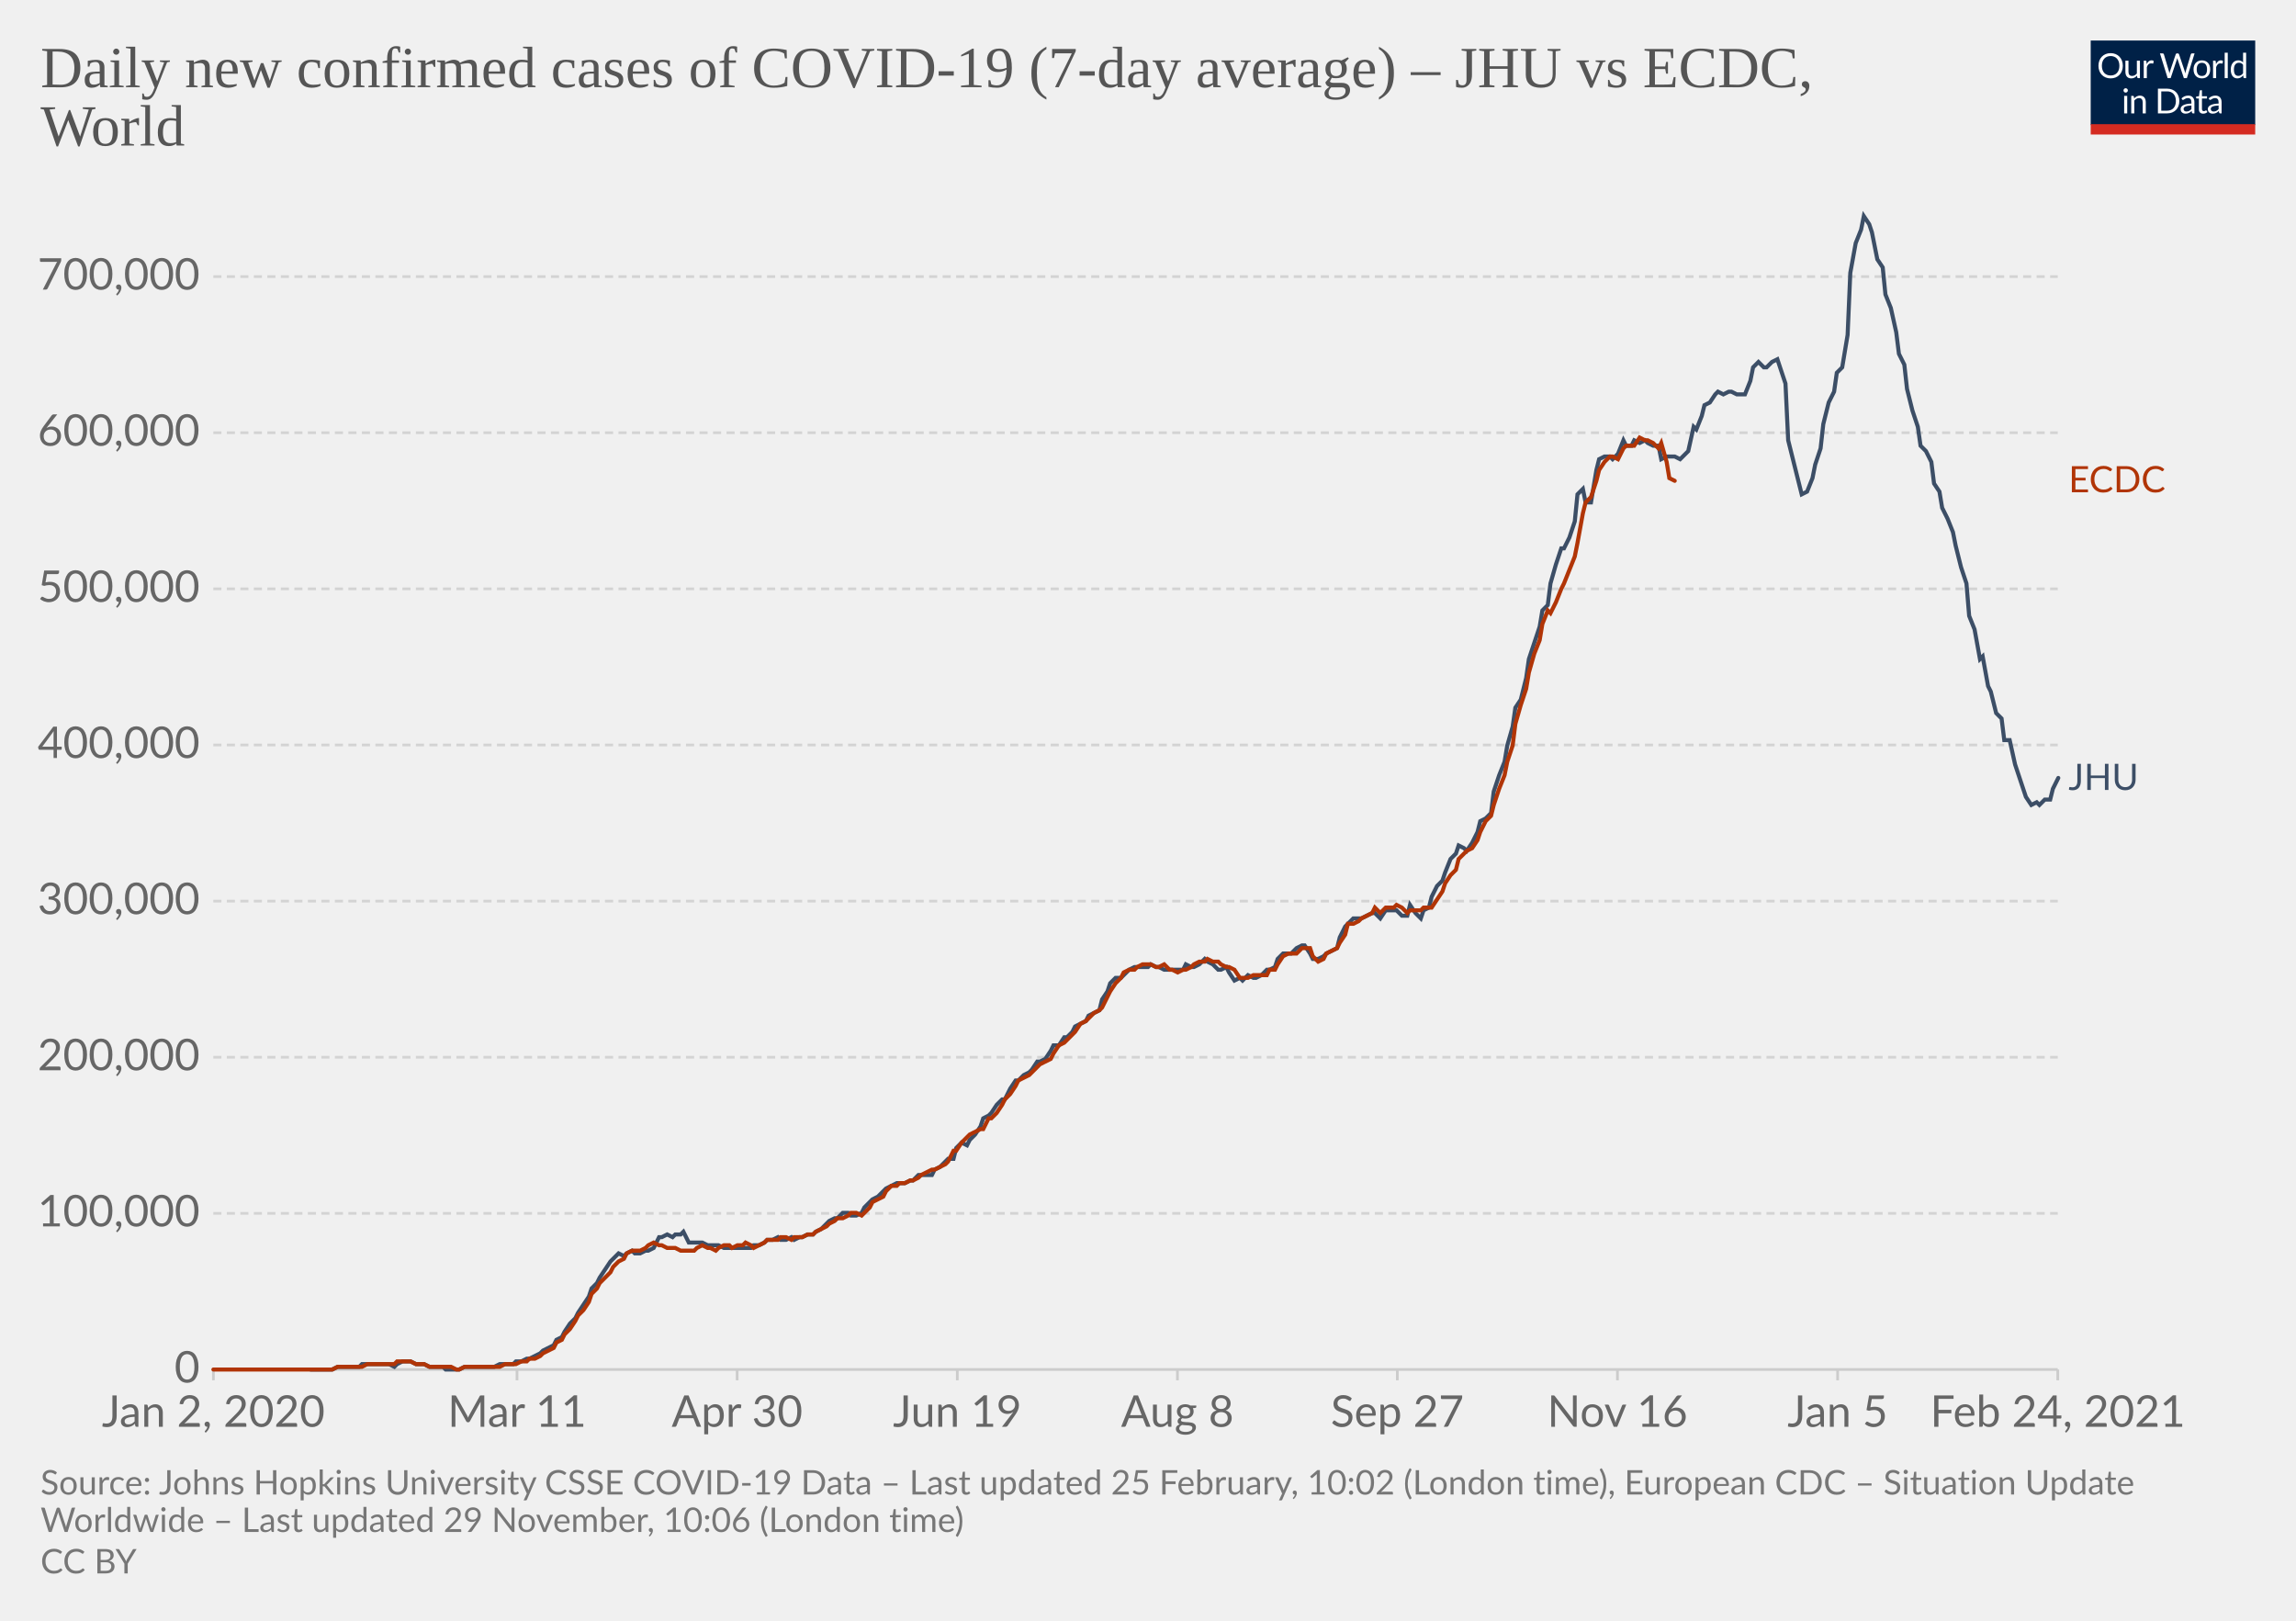
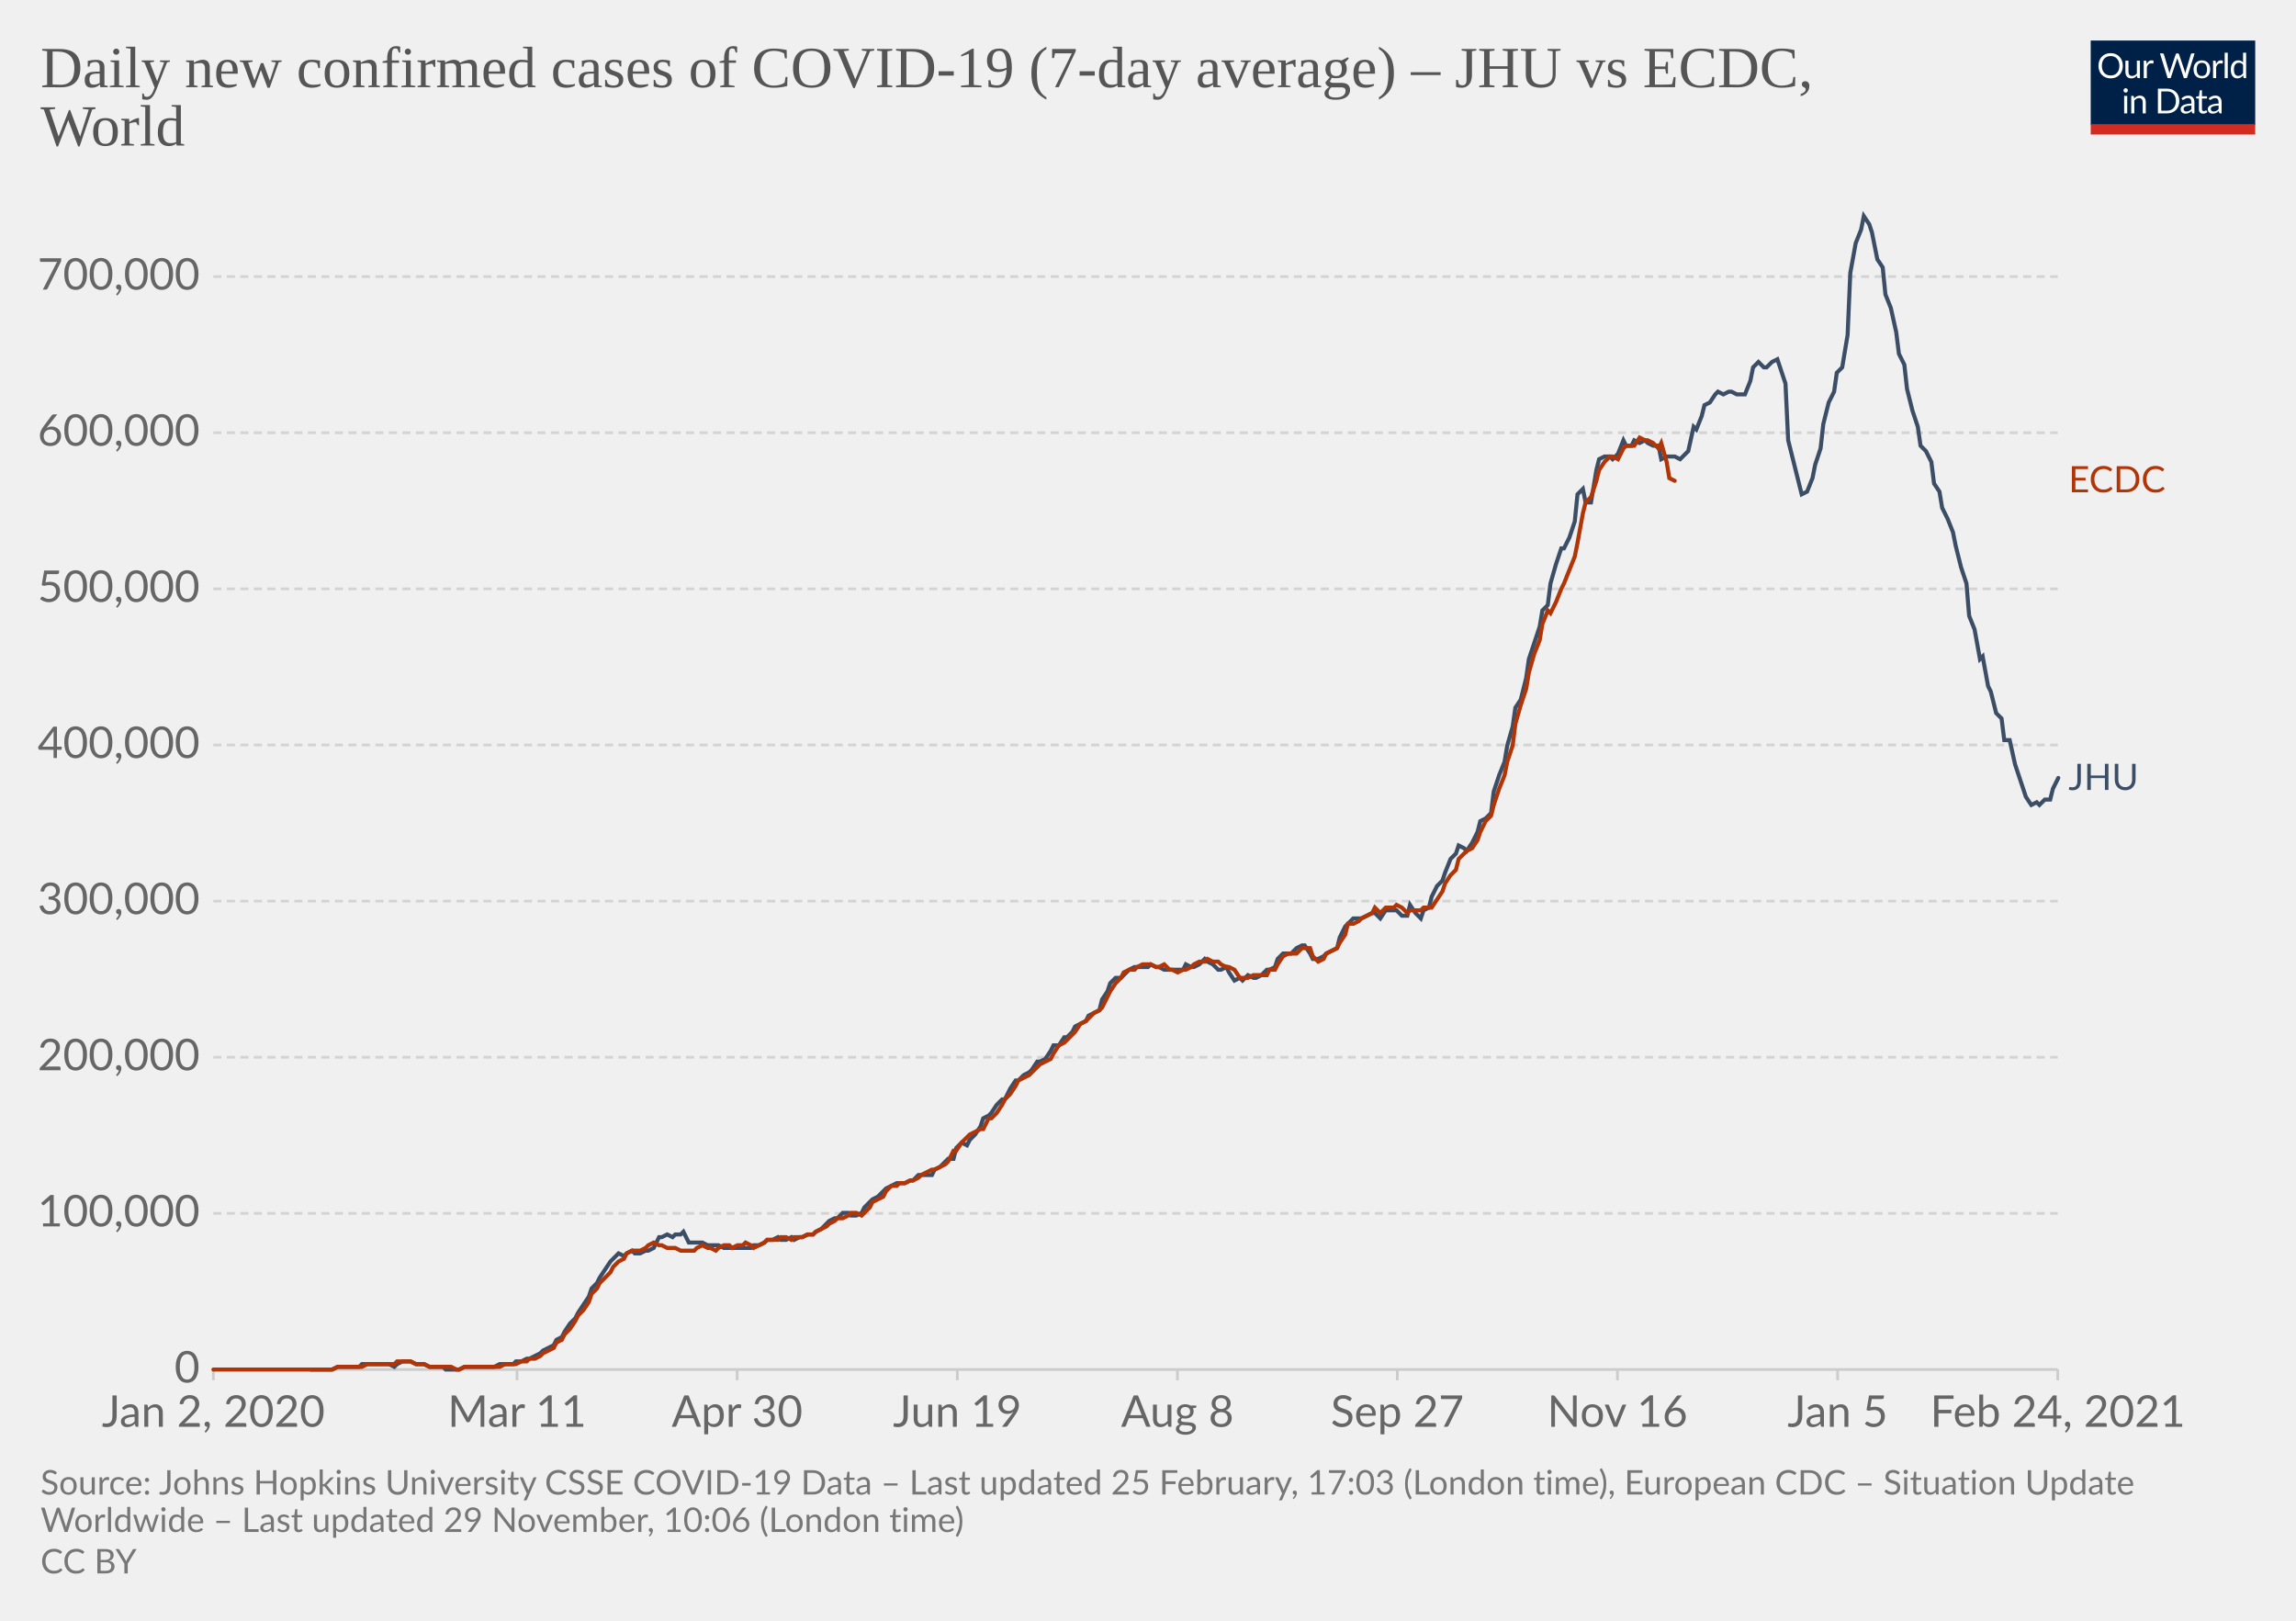
<svg xmlns="http://www.w3.org/2000/svg" version="1.1" style="background-color:#fff;-webkit-font-smoothing:antialiased" width="850" height="600" viewBox="0 0 850 600" font-family="Lato,'Helvetica Neue',Helvetica,Arial,sans-serif" font-size="18" text-rendering="optimizeLegibility">
  <g class="HeaderView">
    <g transform="matrix(.29 0 0 .29 774 15)">
      <svg width="210" height="120" viewBox="0 0 210 120" fill="none">
        <g clip-path="url(#clip0)">
          <path d="M0 0h210v107.89H0V0z" fill="#002147" />
          <path d="M40.98 32.25c0 2.36-.38 4.53-1.12 6.51a14.26 14.26 0 01-8.1 8.4c-1.9.78-4.02 1.17-6.34 1.17a16.6 16.6 0 01-6.33-1.17 14.31 14.31 0 01-8.08-8.4 18.29 18.29 0 01-1.12-6.51c0-2.36.38-4.53 1.12-6.5.75-1.97 1.8-3.67 3.17-5.1a14.32 14.32 0 014.9-3.34c1.92-.8 4.03-1.19 6.34-1.19 2.32 0 4.43.4 6.34 1.19 1.92.8 3.56 1.9 4.93 3.34a14.87 14.87 0 013.17 5.1 18.1 18.1 0 011.12 6.5zm-4.38 0c0-1.94-.26-3.68-.8-5.22a10.91 10.91 0 00-2.24-3.89 9.68 9.68 0 00-3.52-2.46 11.95 11.95 0 00-4.62-.86c-1.68 0-3.21.28-4.6.86a9.88 9.88 0 00-3.54 2.46 10.91 10.91 0 00-2.24 3.9c-.53 1.53-.8 3.27-.8 5.2 0 1.94.27 3.68.8 5.22a11.17 11.17 0 002.24 3.9 10.01 10.01 0 003.55 2.44c1.38.56 2.9.83 4.6.83s3.24-.27 4.61-.83a9.8 9.8 0 003.52-2.44 11.17 11.17 0 002.25-3.9c.53-1.54.8-3.28.8-5.21zm26.22-6.54V48H60.5c-.56 0-.9-.27-1.05-.81l-.31-2.4a12.45 12.45 0 01-3.26 2.6c-1.2.64-2.58.96-4.13.96-1.22 0-2.3-.2-3.24-.6a6.52 6.52 0 01-2.33-1.7 7.37 7.37 0 01-1.43-2.67c-.3-1.04-.46-2.2-.46-3.45V25.7h3.91v14.22c0 1.68.38 2.99 1.15 3.91.77.93 1.96 1.39 3.54 1.39 1.16 0 2.24-.27 3.23-.82a10.42 10.42 0 002.8-2.28V25.7h3.91zm8.61 4.47a9.94 9.94 0 012.6-3.56 5.64 5.64 0 013.76-1.3c.47 0 .92.05 1.34.15.44.1.83.27 1.17.49l-.3 2.92c-.09.37-.3.55-.66.55-.2 0-.5-.04-.9-.13a6.21 6.21 0 00-3.24.18 4.23 4.23 0 00-1.47.92c-.42.4-.81.9-1.17 1.5-.33.58-.64 1.26-.92 2.02V48H67.7V25.71h2.25c.42 0 .72.08.88.25.16.16.27.44.33.83l.26 3.39zm61.16-13.7L122.75 48h-3.82l-7.99-24.05a21.95 21.95 0 01-.42-1.58 38.36 38.36 0 01-.44 1.58L102.05 48h-3.83L88.4 16.47h3.54c.38 0 .7.1.95.29.26.2.43.43.5.73l6.52 21.9.28 1.28.29 1.46.3-1.46.38-1.27 7.41-21.91c.1-.25.26-.48.51-.69.27-.22.58-.33.95-.33h1.23c.38 0 .69.1.92.29a1.77 1.77 0 01.53.73l7.4 21.9a28.4 28.4 0 01.68 2.62 29.52 29.52 0 01.52-2.61l6.54-21.91a1.31 1.31 0 01.48-.7c.27-.21.58-.32.95-.32h3.32zm9.35 8.88c1.63 0 3.1.27 4.4.82a9.43 9.43 0 015.46 5.94c.5 1.4.74 2.98.74 4.73 0 1.76-.25 3.34-.74 4.75a9.43 9.43 0 01-5.46 5.92c-1.3.52-2.77.79-4.4.79-1.64 0-3.12-.27-4.44-.8a9.42 9.42 0 01-3.35-2.3c-.92-1-1.63-2.2-2.13-3.61-.49-1.41-.73-3-.73-4.75s.24-3.33.73-4.73c.5-1.43 1.2-2.64 2.13-3.63a9.4 9.4 0 013.35-2.31c1.32-.55 2.8-.82 4.44-.82zm0 19.89c2.2 0 3.84-.73 4.93-2.2 1.08-1.48 1.63-3.54 1.63-6.18 0-2.66-.55-4.72-1.63-6.2-1.09-1.49-2.73-2.23-4.93-2.23-1.12 0-2.09.2-2.93.57a5.71 5.71 0 00-2.06 1.65 7.5 7.5 0 00-1.24 2.67c-.26 1.04-.4 2.22-.4 3.54 0 2.64.55 4.7 1.64 6.18 1.1 1.47 2.76 2.2 4.99 2.2zm17.97-15.07a9.94 9.94 0 012.6-3.56 5.64 5.64 0 013.76-1.3c.47 0 .91.05 1.34.15.44.1.83.27 1.16.49l-.28 2.92c-.09.37-.31.55-.66.55-.2 0-.5-.04-.9-.13a6.2 6.2 0 00-3.24.18 4.23 4.23 0 00-1.47.92c-.43.4-.82.9-1.17 1.5a13.1 13.1 0 00-.92 2.02V48h-3.94V25.71h2.24c.43 0 .72.08.88.25.17.16.28.44.33.83l.27 3.39zm15.04-14.59V48h-3.92V15.6h3.92zm19.55 15.43a6.22 6.22 0 00-2.38-2.05 6.7 6.7 0 00-2.86-.6c-2.07 0-3.66.75-4.77 2.23-1.12 1.48-1.68 3.6-1.68 6.33 0 1.46.13 2.7.38 3.74a7.29 7.29 0 001.1 2.56 4.35 4.35 0 001.78 1.45c.7.3 1.5.46 2.4.46 1.29 0 2.41-.3 3.36-.88a9.6 9.6 0 002.67-2.49V31.02zm3.91-15.43V48h-2.33c-.56 0-.9-.27-1.06-.81l-.35-2.71a12.13 12.13 0 01-3.25 2.77 8.28 8.28 0 01-4.23 1.06 7.31 7.31 0 01-6.14-2.9c-.73-.96-1.3-2.15-1.69-3.57a18.35 18.35 0 01.07-9.48 11.29 11.29 0 011.89-3.7 8.7 8.7 0 017.06-3.34 7.96 7.96 0 016.12 2.62V15.59h3.91zM46.61 70.71V93H42.7V70.71h3.91zm.84-7c0 .39-.08.75-.24 1.09a2.81 2.81 0 01-1.52 1.47 2.67 2.67 0 01-2.16 0 2.9 2.9 0 01-1.45-1.47 2.67 2.67 0 010-2.16c.15-.35.35-.65.6-.9.25-.27.53-.47.85-.62a2.67 2.67 0 012.16 0c.35.15.65.35.9.62.27.25.47.55.62.9.16.34.24.7.24 1.08zm7.97 10.24c.49-.54 1-1.04 1.54-1.48a9.85 9.85 0 013.66-1.84 8.96 8.96 0 015.43.35c.94.4 1.72.97 2.33 1.71a7.36 7.36 0 011.43 2.67c.32 1.04.49 2.19.49 3.45V93h-3.94V78.81c0-1.69-.4-3-1.17-3.92-.76-.93-1.93-1.4-3.5-1.4a6.6 6.6 0 00-3.25.83c-1 .56-1.92 1.31-2.77 2.27V93h-3.94V70.71h2.35c.56 0 .9.28 1.04.82l.3 2.42zm57.7 3.3c0 2.36-.37 4.5-1.11 6.44a14.3 14.3 0 01-3.17 4.98 14.1 14.1 0 01-4.93 3.2c-1.9.76-4.02 1.13-6.33 1.13H85.8V61.47h11.77c2.31 0 4.42.39 6.33 1.15a13.8 13.8 0 018.1 8.18 17.75 17.75 0 011.12 6.45zm-4.37 0c0-1.94-.26-3.67-.8-5.2a10.94 10.94 0 00-2.23-3.87 9.57 9.57 0 00-3.53-2.42 12.23 12.23 0 00-4.61-.83h-7.5v24.62h7.5c1.7 0 3.24-.28 4.61-.84a9.7 9.7 0 003.53-2.4 10.94 10.94 0 002.24-3.87c.53-1.53.8-3.26.8-5.2zm19.8 5.72c-1.8.06-3.34.2-4.62.44-1.26.22-2.3.51-3.1.88-.8.36-1.37.8-1.74 1.3-.35.5-.53 1.05-.53 1.67 0 .58.1 1.1.3 1.52a3 3 0 00.76 1.05c.34.27.73.46 1.17.6a6.13 6.13 0 001.45.17 7.28 7.28 0 003.5-.81 11.95 11.95 0 002.82-2.2v-4.62zm-12.65-9.11a12.73 12.73 0 013.98-2.66c1.43-.59 3-.88 4.73-.88 1.25 0 2.36.2 3.33.61a6.81 6.81 0 013.94 4.38c.33 1.04.5 2.19.5 3.43V93h-1.74a1.8 1.8 0 01-.88-.18c-.2-.13-.36-.38-.48-.74l-.44-2.12-1.72 1.46a9.48 9.48 0 01-3.74 1.7c-.69.15-1.46.23-2.3.23-.87 0-1.69-.12-2.45-.35a5.34 5.34 0 01-3.34-2.93 6.64 6.64 0 01-.49-2.64c0-.88.25-1.72.73-2.53a6.33 6.33 0 012.35-2.17c1.09-.63 2.5-1.15 4.25-1.54 1.75-.41 3.89-.65 6.42-.7v-1.75c0-1.73-.37-3.03-1.12-3.91-.75-.9-1.84-1.34-3.28-1.34-.97 0-1.78.12-2.44.37-.64.23-1.2.5-1.7.81l-1.23.82c-.33.23-.67.35-1 .35-.27 0-.5-.07-.69-.2a2.1 2.1 0 01-.48-.53l-.7-1.25zm27.67 19.5c-1.76 0-3.12-.5-4.07-1.48-.94-.98-1.41-2.4-1.41-4.25V74h-2.68a.9.9 0 01-.6-.2c-.16-.14-.24-.36-.24-.66v-1.56l3.65-.46.9-6.89a.9.9 0 01.29-.52.88.88 0 01.62-.22H142v7.67h6.44V74H142v13.38c0 .94.22 1.63.68 2.09.45.45 1.04.68 1.76.68a3.21 3.21 0 001.85-.53l.55-.35c.16-.12.3-.18.41-.18.2 0 .4.13.55.38l1.15 1.87a7.45 7.45 0 01-2.44 1.5 8.53 8.53 0 01-2.95.52zm19.68-10.4c-1.8.07-3.34.21-4.62.45-1.26.22-2.3.51-3.1.88-.8.36-1.37.8-1.74 1.3-.35.5-.53 1.05-.53 1.67 0 .58.1 1.1.3 1.52a2.9 2.9 0 00.76 1.05c.34.27.73.46 1.17.6a6.13 6.13 0 001.45.17 7.3 7.3 0 003.5-.81 12.04 12.04 0 002.82-2.2v-4.62zm-12.65-9.1a12.72 12.72 0 013.99-2.66c1.42-.59 3-.88 4.72-.88 1.25 0 2.36.2 3.33.61a6.81 6.81 0 013.94 4.38c.33 1.04.5 2.19.5 3.43V93h-1.74a1.8 1.8 0 01-.88-.18c-.2-.13-.36-.38-.48-.74l-.44-2.12-1.72 1.46a9.48 9.48 0 01-3.74 1.7c-.69.15-1.46.23-2.3.23-.87 0-1.69-.12-2.45-.35a5.33 5.33 0 01-3.34-2.93 6.62 6.62 0 01-.49-2.64c0-.88.25-1.72.73-2.53a6.33 6.33 0 012.35-2.17c1.09-.63 2.5-1.15 4.25-1.54a31.2 31.2 0 016.42-.7v-1.75c0-1.73-.37-3.03-1.12-3.91-.75-.9-1.84-1.34-3.28-1.34-.97 0-1.78.12-2.44.37-.64.23-1.2.5-1.7.81l-1.22.82c-.34.23-.68.35-1.02.35-.26 0-.49-.07-.68-.2a1.88 1.88 0 01-.48-.53l-.7-1.25zM40.98 32.25c0 2.36-.38 4.53-1.12 6.51a14.26 14.26 0 01-8.1 8.4c-1.9.78-4.02 1.17-6.34 1.17a16.6 16.6 0 01-6.33-1.17 14.31 14.31 0 01-8.08-8.4 18.29 18.29 0 01-1.12-6.51c0-2.36.38-4.53 1.12-6.5.75-1.97 1.8-3.67 3.17-5.1a14.32 14.32 0 014.9-3.34c1.92-.8 4.03-1.19 6.34-1.19 2.32 0 4.43.4 6.34 1.19 1.92.8 3.56 1.9 4.93 3.34a14.87 14.87 0 013.17 5.1 18.1 18.1 0 011.12 6.5zm-4.38 0c0-1.94-.26-3.68-.8-5.22a10.91 10.91 0 00-2.24-3.89 9.68 9.68 0 00-3.52-2.46 11.95 11.95 0 00-4.62-.86c-1.68 0-3.21.28-4.6.86a9.88 9.88 0 00-3.54 2.46 10.91 10.91 0 00-2.24 3.9c-.53 1.53-.8 3.27-.8 5.2 0 1.94.27 3.68.8 5.22a11.17 11.17 0 002.24 3.9 10.01 10.01 0 003.55 2.44c1.38.56 2.9.83 4.6.83s3.24-.27 4.61-.83a9.8 9.8 0 003.52-2.44 11.17 11.17 0 002.25-3.9c.53-1.54.8-3.28.8-5.21zm26.22-6.54V48H60.5c-.56 0-.9-.27-1.05-.81l-.31-2.4a12.45 12.45 0 01-3.26 2.6c-1.2.64-2.58.96-4.13.96-1.22 0-2.3-.2-3.24-.6a6.52 6.52 0 01-2.33-1.7 7.37 7.37 0 01-1.43-2.67c-.3-1.04-.46-2.2-.46-3.45V25.7h3.91v14.22c0 1.68.38 2.99 1.15 3.91.77.93 1.96 1.39 3.54 1.39 1.16 0 2.24-.27 3.23-.82a10.42 10.42 0 002.8-2.28V25.7h3.91zm8.61 4.47a9.94 9.94 0 012.6-3.56 5.64 5.64 0 013.76-1.3c.47 0 .92.05 1.34.15.44.1.83.27 1.17.49l-.3 2.92c-.09.37-.3.55-.66.55-.2 0-.5-.04-.9-.13a6.21 6.21 0 00-3.24.18 4.23 4.23 0 00-1.47.92c-.42.4-.81.9-1.17 1.5-.33.58-.64 1.26-.92 2.02V48H67.7V25.71h2.25c.42 0 .72.08.88.25.16.16.27.44.33.83l.26 3.39zm61.16-13.7L122.75 48h-3.82l-7.99-24.05a21.95 21.95 0 01-.42-1.58 38.36 38.36 0 01-.44 1.58L102.05 48h-3.83L88.4 16.47h3.54c.38 0 .7.1.95.29.26.2.43.43.5.73l6.52 21.9.28 1.28.29 1.46.3-1.46.38-1.27 7.41-21.91c.1-.25.26-.48.51-.69.27-.22.58-.33.95-.33h1.23c.38 0 .69.1.92.29a1.77 1.77 0 01.53.73l7.4 21.9a28.4 28.4 0 01.68 2.62 29.52 29.52 0 01.52-2.61l6.54-21.91a1.31 1.31 0 01.48-.7c.27-.21.58-.32.95-.32h3.32zm9.35 8.88c1.63 0 3.1.27 4.4.82a9.43 9.43 0 015.46 5.94c.5 1.4.74 2.98.74 4.73 0 1.76-.25 3.34-.74 4.75a9.43 9.43 0 01-5.46 5.92c-1.3.52-2.77.79-4.4.79-1.64 0-3.12-.27-4.44-.8a9.42 9.42 0 01-3.35-2.3c-.92-1-1.63-2.2-2.13-3.61-.49-1.41-.73-3-.73-4.75s.24-3.33.73-4.73c.5-1.43 1.2-2.64 2.13-3.63a9.4 9.4 0 013.35-2.31c1.32-.55 2.8-.82 4.44-.82zm0 19.89c2.2 0 3.84-.73 4.93-2.2 1.08-1.48 1.63-3.54 1.63-6.18 0-2.66-.55-4.72-1.63-6.2-1.09-1.49-2.73-2.23-4.93-2.23-1.12 0-2.09.2-2.93.57a5.71 5.71 0 00-2.06 1.65 7.5 7.5 0 00-1.24 2.67c-.26 1.04-.4 2.22-.4 3.54 0 2.64.55 4.7 1.64 6.18 1.1 1.47 2.76 2.2 4.99 2.2zm17.97-15.07a9.94 9.94 0 012.6-3.56 5.64 5.64 0 013.76-1.3c.47 0 .91.05 1.34.15.44.1.83.27 1.16.49l-.28 2.92c-.09.37-.31.55-.66.55-.2 0-.5-.04-.9-.13a6.2 6.2 0 00-3.24.18 4.23 4.23 0 00-1.47.92c-.43.4-.82.9-1.17 1.5a13.1 13.1 0 00-.92 2.02V48h-3.94V25.71h2.24c.43 0 .72.08.88.25.17.16.28.44.33.83l.27 3.39zm15.04-14.59V48h-3.92V15.6h3.92zm19.55 15.43a6.22 6.22 0 00-2.38-2.05 6.7 6.7 0 00-2.86-.6c-2.07 0-3.66.75-4.77 2.23-1.12 1.48-1.68 3.6-1.68 6.33 0 1.46.13 2.7.38 3.74a7.29 7.29 0 001.1 2.56 4.35 4.35 0 001.78 1.45c.7.3 1.5.46 2.4.46 1.29 0 2.41-.3 3.36-.88a9.6 9.6 0 002.67-2.49V31.02zm3.91-15.43V48h-2.33c-.56 0-.9-.27-1.06-.81l-.35-2.71a12.13 12.13 0 01-3.25 2.77 8.28 8.28 0 01-4.23 1.06 7.31 7.31 0 01-6.14-2.9c-.73-.96-1.3-2.15-1.69-3.57a18.35 18.35 0 01.07-9.48 11.29 11.29 0 011.89-3.7 8.7 8.7 0 017.06-3.34 7.96 7.96 0 016.12 2.62V15.59h3.91zM46.61 70.71V93H42.7V70.71h3.91zm.84-7c0 .39-.08.75-.24 1.09a2.81 2.81 0 01-1.52 1.47 2.67 2.67 0 01-2.16 0 2.9 2.9 0 01-1.45-1.47 2.67 2.67 0 010-2.16c.15-.35.35-.65.6-.9.25-.27.53-.47.85-.62a2.67 2.67 0 012.16 0c.35.15.65.35.9.62.27.25.47.55.62.9.16.34.24.7.24 1.08zm7.97 10.24c.49-.54 1-1.04 1.54-1.48a9.85 9.85 0 013.66-1.84 8.96 8.96 0 015.43.35c.94.4 1.72.97 2.33 1.71a7.36 7.36 0 011.43 2.67c.32 1.04.49 2.19.49 3.45V93h-3.94V78.81c0-1.69-.4-3-1.17-3.92-.76-.93-1.93-1.4-3.5-1.4a6.6 6.6 0 00-3.25.83c-1 .56-1.92 1.31-2.77 2.27V93h-3.94V70.71h2.35c.56 0 .9.28 1.04.82l.3 2.42zm57.7 3.3c0 2.36-.37 4.5-1.11 6.44a14.3 14.3 0 01-3.17 4.98 14.1 14.1 0 01-4.93 3.2c-1.9.76-4.02 1.13-6.33 1.13H85.8V61.47h11.77c2.31 0 4.42.39 6.33 1.15a13.8 13.8 0 018.1 8.18 17.75 17.75 0 011.12 6.45zm-4.37 0c0-1.94-.26-3.67-.8-5.2a10.94 10.94 0 00-2.23-3.87 9.57 9.57 0 00-3.53-2.42 12.23 12.23 0 00-4.61-.83h-7.5v24.62h7.5c1.7 0 3.24-.28 4.61-.84a9.7 9.7 0 003.53-2.4 10.94 10.94 0 002.24-3.87c.53-1.53.8-3.26.8-5.2zm19.8 5.72c-1.8.06-3.34.2-4.62.44-1.26.22-2.3.51-3.1.88-.8.36-1.37.8-1.74 1.3-.35.5-.53 1.05-.53 1.67 0 .58.1 1.1.3 1.52a3 3 0 00.76 1.05c.34.27.73.46 1.17.6a6.13 6.13 0 001.45.17 7.28 7.28 0 003.5-.81 11.95 11.95 0 002.82-2.2v-4.62zm-12.65-9.11a12.73 12.73 0 013.98-2.66c1.43-.59 3-.88 4.73-.88 1.25 0 2.36.2 3.33.61a6.81 6.81 0 013.94 4.38c.33 1.04.5 2.19.5 3.43V93h-1.74a1.8 1.8 0 01-.88-.18c-.2-.13-.36-.38-.48-.74l-.44-2.12-1.72 1.46a9.48 9.48 0 01-3.74 1.7c-.69.15-1.46.23-2.3.23-.87 0-1.69-.12-2.45-.35a5.34 5.34 0 01-3.34-2.93 6.64 6.64 0 01-.49-2.64c0-.88.25-1.72.73-2.53a6.33 6.33 0 012.35-2.17c1.09-.63 2.5-1.15 4.25-1.54 1.75-.41 3.89-.65 6.42-.7v-1.75c0-1.73-.37-3.03-1.12-3.91-.75-.9-1.84-1.34-3.28-1.34-.97 0-1.78.12-2.44.37-.64.23-1.2.5-1.7.81l-1.23.82c-.33.23-.67.35-1 .35-.27 0-.5-.07-.69-.2a2.1 2.1 0 01-.48-.53l-.7-1.25zm27.67 19.5c-1.76 0-3.12-.5-4.07-1.48-.94-.98-1.41-2.4-1.41-4.25V74h-2.68a.9.9 0 01-.6-.2c-.16-.14-.24-.36-.24-.66v-1.56l3.65-.46.9-6.89a.9.9 0 01.29-.52.88.88 0 01.62-.22H142v7.67h6.44V74H142v13.38c0 .94.22 1.63.68 2.09.45.45 1.04.68 1.76.68a3.21 3.21 0 001.85-.53l.55-.35c.16-.12.3-.18.41-.18.2 0 .4.13.55.38l1.15 1.87a7.45 7.45 0 01-2.44 1.5 8.53 8.53 0 01-2.95.52zm19.68-10.4c-1.8.07-3.34.21-4.62.45-1.26.22-2.3.51-3.1.88-.8.36-1.37.8-1.74 1.3-.35.5-.53 1.05-.53 1.67 0 .58.1 1.1.3 1.52a2.9 2.9 0 00.76 1.05c.34.27.73.46 1.17.6a6.13 6.13 0 001.45.17 7.3 7.3 0 003.5-.81 12.04 12.04 0 002.82-2.2v-4.62zm-12.65-9.1a12.72 12.72 0 013.99-2.66c1.42-.59 3-.88 4.72-.88 1.25 0 2.36.2 3.33.61a6.81 6.81 0 013.94 4.38c.33 1.04.5 2.19.5 3.43V93h-1.74a1.8 1.8 0 01-.88-.18c-.2-.13-.36-.38-.48-.74l-.44-2.12-1.72 1.46a9.48 9.48 0 01-3.74 1.7c-.69.15-1.46.23-2.3.23-.87 0-1.69-.12-2.45-.35a5.33 5.33 0 01-3.34-2.93 6.62 6.62 0 01-.49-2.64c0-.88.25-1.72.73-2.53a6.33 6.33 0 012.35-2.17c1.09-.63 2.5-1.15 4.25-1.54a31.2 31.2 0 016.42-.7v-1.75c0-1.73-.37-3.03-1.12-3.91-.75-.9-1.84-1.34-3.28-1.34-.97 0-1.78.12-2.44.37-.64.23-1.2.5-1.7.81l-1.22.82c-.34.23-.68.35-1.02.35-.26 0-.49-.07-.68-.2a1.88 1.88 0 01-.48-.53l-.7-1.25zM40.98 32.25c0 2.36-.38 4.53-1.12 6.51a14.26 14.26 0 01-8.1 8.4c-1.9.78-4.02 1.17-6.34 1.17a16.6 16.6 0 01-6.33-1.17 14.31 14.31 0 01-8.08-8.4 18.29 18.29 0 01-1.12-6.51c0-2.36.38-4.53 1.12-6.5.75-1.97 1.8-3.67 3.17-5.1a14.32 14.32 0 014.9-3.34c1.92-.8 4.03-1.19 6.34-1.19 2.32 0 4.43.4 6.34 1.19 1.92.8 3.56 1.9 4.93 3.34a14.87 14.87 0 013.17 5.1 18.1 18.1 0 011.12 6.5zm-4.38 0c0-1.94-.26-3.68-.8-5.22a10.91 10.91 0 00-2.24-3.89 9.68 9.68 0 00-3.52-2.46 11.95 11.95 0 00-4.62-.86c-1.68 0-3.21.28-4.6.86a9.88 9.88 0 00-3.54 2.46 10.91 10.91 0 00-2.24 3.9c-.53 1.53-.8 3.27-.8 5.2 0 1.94.27 3.68.8 5.22a11.17 11.17 0 002.24 3.9 10.01 10.01 0 003.55 2.44c1.38.56 2.9.83 4.6.83s3.24-.27 4.61-.83a9.8 9.8 0 003.52-2.44 11.17 11.17 0 002.25-3.9c.53-1.54.8-3.28.8-5.21zm26.22-6.54V48H60.5c-.56 0-.9-.27-1.05-.81l-.31-2.4a12.45 12.45 0 01-3.26 2.6c-1.2.64-2.58.96-4.13.96-1.22 0-2.3-.2-3.24-.6a6.52 6.52 0 01-2.33-1.7 7.37 7.37 0 01-1.43-2.67c-.3-1.04-.46-2.2-.46-3.45V25.7h3.91v14.22c0 1.68.38 2.99 1.15 3.91.77.93 1.96 1.39 3.54 1.39 1.16 0 2.24-.27 3.23-.82a10.42 10.42 0 002.8-2.28V25.7h3.91zm8.61 4.47a9.94 9.94 0 012.6-3.56 5.64 5.64 0 013.76-1.3c.47 0 .92.05 1.34.15.44.1.83.27 1.17.49l-.3 2.92c-.09.37-.3.55-.66.55-.2 0-.5-.04-.9-.13a6.21 6.21 0 00-3.24.18 4.23 4.23 0 00-1.47.92c-.42.4-.81.9-1.17 1.5-.33.58-.64 1.26-.92 2.02V48H67.7V25.71h2.25c.42 0 .72.08.88.25.16.16.27.44.33.83l.26 3.39zm61.16-13.7L122.75 48h-3.82l-7.99-24.05a21.95 21.95 0 01-.42-1.58 38.36 38.36 0 01-.44 1.58L102.05 48h-3.83L88.4 16.47h3.54c.38 0 .7.1.95.29.26.2.43.43.5.73l6.52 21.9.28 1.28.29 1.46.3-1.46.38-1.27 7.41-21.91c.1-.25.26-.48.51-.69.27-.22.58-.33.95-.33h1.23c.38 0 .69.1.92.29a1.77 1.77 0 01.53.73l7.4 21.9a28.4 28.4 0 01.68 2.62 29.52 29.52 0 01.52-2.61l6.54-21.91a1.31 1.31 0 01.48-.7c.27-.21.58-.32.95-.32h3.32zm9.35 8.88c1.63 0 3.1.27 4.4.82a9.43 9.43 0 015.46 5.94c.5 1.4.74 2.98.74 4.73 0 1.76-.25 3.34-.74 4.75a9.43 9.43 0 01-5.46 5.92c-1.3.52-2.77.79-4.4.79-1.64 0-3.12-.27-4.44-.8a9.42 9.42 0 01-3.35-2.3c-.92-1-1.63-2.2-2.13-3.61-.49-1.41-.73-3-.73-4.75s.24-3.33.73-4.73c.5-1.43 1.2-2.64 2.13-3.63a9.4 9.4 0 013.35-2.31c1.32-.55 2.8-.82 4.44-.82zm0 19.89c2.2 0 3.84-.73 4.93-2.2 1.08-1.48 1.63-3.54 1.63-6.18 0-2.66-.55-4.72-1.63-6.2-1.09-1.49-2.73-2.23-4.93-2.23-1.12 0-2.09.2-2.93.57a5.71 5.71 0 00-2.06 1.65 7.5 7.5 0 00-1.24 2.67c-.26 1.04-.4 2.22-.4 3.54 0 2.64.55 4.7 1.64 6.18 1.1 1.47 2.76 2.2 4.99 2.2zm17.97-15.07a9.94 9.94 0 012.6-3.56 5.64 5.64 0 013.76-1.3c.47 0 .91.05 1.34.15.44.1.83.27 1.16.49l-.28 2.92c-.09.37-.31.55-.66.55-.2 0-.5-.04-.9-.13a6.2 6.2 0 00-3.24.18 4.23 4.23 0 00-1.47.92c-.43.4-.82.9-1.17 1.5a13.1 13.1 0 00-.92 2.02V48h-3.94V25.71h2.24c.43 0 .72.08.88.25.17.16.28.44.33.83l.27 3.39zm15.04-14.59V48h-3.92V15.6h3.92zm19.55 15.43a6.22 6.22 0 00-2.38-2.05 6.7 6.7 0 00-2.86-.6c-2.07 0-3.66.75-4.77 2.23-1.12 1.48-1.68 3.6-1.68 6.33 0 1.46.13 2.7.38 3.74a7.29 7.29 0 001.1 2.56 4.35 4.35 0 001.78 1.45c.7.3 1.5.46 2.4.46 1.29 0 2.41-.3 3.36-.88a9.6 9.6 0 002.67-2.49V31.02zm3.91-15.43V48h-2.33c-.56 0-.9-.27-1.06-.81l-.35-2.71a12.13 12.13 0 01-3.25 2.77 8.28 8.28 0 01-4.23 1.06 7.31 7.31 0 01-6.14-2.9c-.73-.96-1.3-2.15-1.69-3.57a18.35 18.35 0 01.07-9.48 11.29 11.29 0 011.89-3.7 8.7 8.7 0 017.06-3.34 7.96 7.96 0 016.12 2.62V15.59h3.91zM46.61 70.71V93H42.7V70.71h3.91zm.84-7c0 .39-.08.75-.24 1.09a2.81 2.81 0 01-1.52 1.47 2.67 2.67 0 01-2.16 0 2.9 2.9 0 01-1.45-1.47 2.67 2.67 0 010-2.16c.15-.35.35-.65.6-.9.25-.27.53-.47.85-.62a2.67 2.67 0 012.16 0c.35.15.65.35.9.62.27.25.47.55.62.9.16.34.24.7.24 1.08zm7.97 10.24c.49-.54 1-1.04 1.54-1.48a9.85 9.85 0 013.66-1.84 8.96 8.96 0 015.43.35c.94.4 1.72.97 2.33 1.71a7.36 7.36 0 011.43 2.67c.32 1.04.49 2.19.49 3.45V93h-3.94V78.81c0-1.69-.4-3-1.17-3.92-.76-.93-1.93-1.4-3.5-1.4a6.6 6.6 0 00-3.25.83c-1 .56-1.92 1.31-2.77 2.27V93h-3.94V70.71h2.35c.56 0 .9.28 1.04.82l.3 2.42zm57.7 3.3c0 2.36-.37 4.5-1.11 6.44a14.3 14.3 0 01-3.17 4.98 14.1 14.1 0 01-4.93 3.2c-1.9.76-4.02 1.13-6.33 1.13H85.8V61.47h11.77c2.31 0 4.42.39 6.33 1.15a13.8 13.8 0 018.1 8.18 17.75 17.75 0 011.12 6.45zm-4.37 0c0-1.94-.26-3.67-.8-5.2a10.94 10.94 0 00-2.23-3.87 9.57 9.57 0 00-3.53-2.42 12.23 12.23 0 00-4.61-.83h-7.5v24.62h7.5c1.7 0 3.24-.28 4.61-.84a9.7 9.7 0 003.53-2.4 10.94 10.94 0 002.24-3.87c.53-1.53.8-3.26.8-5.2zm19.8 5.72c-1.8.06-3.34.2-4.62.44-1.26.22-2.3.51-3.1.88-.8.36-1.37.8-1.74 1.3-.35.5-.53 1.05-.53 1.67 0 .58.1 1.1.3 1.52a3 3 0 00.76 1.05c.34.27.73.46 1.17.6a6.13 6.13 0 001.45.17 7.28 7.28 0 003.5-.81 11.95 11.95 0 002.82-2.2v-4.62zm-12.65-9.11a12.73 12.73 0 013.98-2.66c1.43-.59 3-.88 4.73-.88 1.25 0 2.36.2 3.33.61a6.81 6.81 0 013.94 4.38c.33 1.04.5 2.19.5 3.43V93h-1.74a1.8 1.8 0 01-.88-.18c-.2-.13-.36-.38-.48-.74l-.44-2.12-1.72 1.46a9.48 9.48 0 01-3.74 1.7c-.69.15-1.46.23-2.3.23-.87 0-1.69-.12-2.45-.35a5.34 5.34 0 01-3.34-2.93 6.64 6.64 0 01-.49-2.64c0-.88.25-1.72.73-2.53a6.33 6.33 0 012.35-2.17c1.09-.63 2.5-1.15 4.25-1.54 1.75-.41 3.89-.65 6.42-.7v-1.75c0-1.73-.37-3.03-1.12-3.91-.75-.9-1.84-1.34-3.28-1.34-.97 0-1.78.12-2.44.37-.64.23-1.2.5-1.7.81l-1.23.82c-.33.23-.67.35-1 .35-.27 0-.5-.07-.69-.2a2.1 2.1 0 01-.48-.53l-.7-1.25zm27.67 19.5c-1.76 0-3.12-.5-4.07-1.48-.94-.98-1.41-2.4-1.41-4.25V74h-2.68a.9.9 0 01-.6-.2c-.16-.14-.24-.36-.24-.66v-1.56l3.65-.46.9-6.89a.9.9 0 01.29-.52.88.88 0 01.62-.22H142v7.67h6.44V74H142v13.38c0 .94.22 1.63.68 2.09.45.45 1.04.68 1.76.68a3.21 3.21 0 001.85-.53l.55-.35c.16-.12.3-.18.41-.18.2 0 .4.13.55.38l1.15 1.87a7.45 7.45 0 01-2.44 1.5 8.53 8.53 0 01-2.95.52zm19.68-10.4c-1.8.07-3.34.21-4.62.45-1.26.22-2.3.51-3.1.88-.8.36-1.37.8-1.74 1.3-.35.5-.53 1.05-.53 1.67 0 .58.1 1.1.3 1.52a2.9 2.9 0 00.76 1.05c.34.27.73.46 1.17.6a6.13 6.13 0 001.45.17 7.3 7.3 0 003.5-.81 12.04 12.04 0 002.82-2.2v-4.62zm-12.65-9.1a12.72 12.72 0 013.99-2.66c1.42-.59 3-.88 4.72-.88 1.25 0 2.36.2 3.33.61a6.81 6.81 0 013.94 4.38c.33 1.04.5 2.19.5 3.43V93h-1.74a1.8 1.8 0 01-.88-.18c-.2-.13-.36-.38-.48-.74l-.44-2.12-1.72 1.46a9.48 9.48 0 01-3.74 1.7c-.69.15-1.46.23-2.3.23-.87 0-1.69-.12-2.45-.35a5.33 5.33 0 01-3.34-2.93 6.62 6.62 0 01-.49-2.64c0-.88.25-1.72.73-2.53a6.33 6.33 0 012.35-2.17c1.09-.63 2.5-1.15 4.25-1.54a31.2 31.2 0 016.42-.7v-1.75c0-1.73-.37-3.03-1.12-3.91-.75-.9-1.84-1.34-3.28-1.34-.97 0-1.78.12-2.44.37-.64.23-1.2.5-1.7.81l-1.22.82c-.34.23-.68.35-1.02.35-.26 0-.49-.07-.68-.2a1.88 1.88 0 01-.48-.53l-.7-1.25z" fill="#fff" />
          <path fill="#D42B21" d="M0 106.79h210V120H0z" />
        </g>
        <defs>
          <clipPath id="clip0">
            <path fill="#fff" d="M0 0h210v120H0z" />
          </clipPath>
        </defs>
      </svg>
    </g>
    <a href="https://ourworldindata.org/grapher/daily-covid-cases-jhu-ecdc?tab=chart&amp;stackMode=absolute&amp;region=World" target="_blank" rel="noopener" font-family="&quot;Playfair Display&quot;,Georgia,&quot;Times New Roman&quot;,serif">
      <text font-size="21.6" x="15" y="32.3" fill="#555">
        <tspan x="15" y="32.28">Daily new confirmed cases of COVID-19 (7-day average) – JHU vs ECDC,</tspan>
        <tspan x="15" y="53.88">World</tspan>
      </text>
    </a>
  </g>
  <g class="LineChart">
    <defs>
      <clipPath id="a">
        <path d="M68.97 0h830v896.4h-830z" />
      </clipPath>
    </defs>
    <g class="DualAxisView">
      <g class="HorizontalAxis">
        <path stroke="#ccc" d="M79 507v4M191.4 507v4M272.9 507v4M354.4 507v4M435.9 507v4M517.3 507v4M598.8 507v4M680.3 507v4M761.8 507v4" />
        <text x="79" y="528.2" fill="#666" text-anchor="middle" font-size="16.2">Jan 2, 2020</text>
        <text x="191.4" y="528.2" fill="#666" text-anchor="middle" font-size="16.2">Mar 11</text>
        <text x="272.9" y="528.2" fill="#666" text-anchor="middle" font-size="16.2">Apr 30</text>
        <text x="354.4" y="528.2" fill="#666" text-anchor="middle" font-size="16.2">Jun 19</text>
        <text x="435.9" y="528.2" fill="#666" text-anchor="middle" font-size="16.2">Aug 8</text>
        <text x="517.3" y="528.2" fill="#666" text-anchor="middle" font-size="16.2">Sep 27</text>
        <text x="598.8" y="528.2" fill="#666" text-anchor="middle" font-size="16.2">Nov 16</text>
        <text x="680.3" y="528.2" fill="#666" text-anchor="middle" font-size="16.2">Jan 5</text>
        <text x="761.8" y="528.2" fill="#666" text-anchor="middle" font-size="16.2">Feb 24, 2021</text>
      </g>
      <g class="VerticalAxis" fill="#666" dominant-baseline="middle" text-anchor="end" font-size="16.2">
        <text x="73.97" y="507">0</text>
        <text x="73.97" y="449.2">100,000</text>
        <text x="73.97" y="391.4">200,000</text>
        <text x="73.97" y="333.6">300,000</text>
        <text x="73.97" y="275.8">400,000</text>
        <text x="73.97" y="218">500,000</text>
        <text x="73.97" y="160.2">600,000</text>
        <text x="73.97" y="102.4">700,000</text>
      </g>
      <g class="AxisGridLines horizontalLines">
        <path stroke="#ccc" d="M78.97 507h682.82" />
        <path stroke="#d3d3d3" stroke-dasharray="3,2" d="M78.97 449.2h682.82M78.97 391.4h682.82M78.97 333.6h682.82M78.97 275.8h682.82M78.97 218h682.82M78.97 160.2h682.82M78.97 102.4h682.82" />
      </g>
    </g>
    <g clip-path="url(#a)">
      <g class="LineLabels" cursor="default">
        <g class="legendMark">
          <text font-size="13.5" x="765.8" y="182.3" fill="#B13507">
            <tspan x="765.79" y="182.25">ECDC</tspan>
          </text>
        </g>
        <g class="legendMark">
          <text font-size="13.5" x="765.8" y="292.4" fill="#3C4E66">
            <tspan x="765.79" y="292.45">JHU</tspan>
          </text>
        </g>
      </g>
      <g class="Lines">
        <g class="key-World_0">
          <path stroke="#3C4E66" stroke-linecap="round" d="M115 507h8l2-1h8l1-1h10l2 1 1-1 2-1h3l2 1h3l2 1h5l1 1h5l2-1h11l2-1h5l1-1h2l2-1h1l2-1 2-1 1-1 2-1 2-1 1-2 2-1 1-2 2-3 2-2 1-2 2-3 2-3 1-3 2-2 1-2 2-3 2-3 1-1 2-2 2 1 1-1 2-1 1 1h2l2-1h1l2-1 2-4h1l2-1 2 1 1-1h2l1-1 2 4h5l2 1h4l2 1h10l1-1h2l2-1 1-1h2l2-1 1 1h2l2-1 1 1 2-1h1l2-1h2l1-1 2-1 2-2 1-1 2-1h1l2-2h2l1 1h2l2-1 1-2 2-2 1-1 2-1 2-2 1-1 2-1 2-1h3l2-1h1l2-2h5l1-2 2-1 2-2 1-1h2l1-4 2-2 2 1 1-2 2-2 2-3 1-3 2-1 1-1 2-3 2-2h1l2-4 2-3h1l2-2 2-1 1-1 2-3h1l2-1 2-3 1-2h2l2-3h1l2-2 1-2 2-1 2-1 1-2 2-1 2-1 1-4 2-3 1-3 2-2h2l1-1 2-2 2-1h5l1-1 2 1h1l2 1h7l1-2 2 1h1l2-1 2-2 1 1 2 1 2 2h1l2-1 1 2 2 3 2-1 1 1 2-2 2 1h1l2-1 2-2h1l2-1 1-3 2-2h3l2-2 2-1h1l2 3 1 2h2l2-1 1-1 2-1 2-1 1-4 2-4 1-1 2-2h3l2-1 2-1h1l2 2 2-3h4l2 2h2l1-4 2 3 2 2 1-3 2-1 1-4 2-4 2-2 1-3 2-5 2-2 1-3 2 1 1 1 2-3 2-4 1-4 2-1 2-2 1-8 2-6 2-5 1-6 2-7 1-7 2-3 2-8 1-7 2-6 2-6 1-6 2-2 1-8 2-7 2-6h1l2-4 2-6 1-10 2-2 1 5h2l2-12 1-4 2-1h2l1 1 2-2 2-5 1 2h2l1-2 2 1 2-1 1 1 2 1h2l1 5 2-1h3l2 1 1-1 2-2 2-9 1 1 2-5 1-4 2-1 2-3 1-1 2 1 2-1h1l2 1h3l2-5 1-5 2-2 2 2h1l2-2 2-1 1 3 2 6 1 21 2 8 2 8 1 4 2-1 2-5 1-5 2-6 1-9 2-8 2-4 1-7 2-2 2-12 1-23 2-11 2-5 1-5 2 3 1 3 2 10 2 3 1 10 2 5 2 9 1 8 2 4 1 9 2 8 2 6 1 7 2 2 2 4 1 8 2 3 1 6 2 4 2 5 1 5 2 8 2 6 1 12 2 5 2 11 1-1 2 11 1 2 2 8 2 2 1 8h2l2 9 1 3 2 6 1 3 2 3 2-1 1 1 2-2h2l1-4 2-4" fill="none" stroke-width="1.5" />
        </g>
        <g class="key-World_1">
          <path stroke="#B13507" stroke-linecap="round" d="M79 507h44l2-1h9l2-1h10l1-1h5l2 1h3l2 1h8l2 1h1l2-1h13l2-1h4l2-1h2l1-1h2l2-1 1-1 2-1 2-1 1-2 2-1 1-2 2-2 2-3 1-2 2-2 2-3 1-3 2-2 1-2 2-2 2-2 1-2 2-2 2-1 1-2 2-1h3l2-1 1-1 2-1 2 1h1l2 1h3l2 1h5l1-1 2-1 2 1h1l2 1 1-1 2-1h2l1 1 2-1h2l1-1 2 1 1 1 2-1 2-1 1-1h4l1-1h2l2 1 1-1h3l2-1h2l1-1 2-1 2-1 1-1 2-1 1-1h2l2-1 1-1h2l2 1 1-1 2-2 1-2 2-1 2-1 1-2 2-2h2l1-1h2l2-1h1l2-1 1-1 2-1 2-1h1l2-1 2-1 1-1 2-4h1l2-3 2-2 1-1 2-1 2-1h1l2-4h1l2-2 2-3 1-2 2-2 2-3 1-2 2-1 2-1 1-1 2-2 1-1 2-1 2-1 1-2 2-3 2-1 1-1 2-2 1-1 2-3 2-1 1-1 2-2 2-1 1-1 2-4 1-2 2-3 2-2 1-2 2-1h2l1-1 2-1h3l2 1h1l2-1 2 2h1l2 1 2-1h1l2-1 1-1 2-1h2l1-1 2 1h2l1 1 2 1h1l2 1 2 3h3l2-1h5l1-2h2l1-2 2-3 2-1h3l2-2h3l1 3 2 2 2-1 1-2 2-1 2-1 1-2 2-3 1-4h2l2-1 1-1 2-1 2-1 1-2 2 2 2-2h3l1-1 2 1 2 2 1-1h4l1-1h3l2-3 2-3 1-3 2-3 2-2 1-4 2-2 1-1 2-1 2-3 1-3 2-4 2-2 1-4 2-6 2-5 1-5 2-6 1-8 2-7 2-6 1-6 2-7 2-5 1-6 2-5 1 1 2-4 2-5 1-2 2-5 2-5 1-5 2-11 1-4 2-2 2-6 1-4 2-3 2-2h1l2 1 2-4 1-1h3l2-3 2 1h1l2 1 2 2 1-2 2 7 1 6 2 1" fill="none" stroke-width="1.5" />
        </g>
      </g>
    </g>
  </g>
  <g class="SourcesFooter" fill="#777">
    <g class="clickable" fill="#777">
      <text font-size="12.6" x="15" y="553.3">
-         <tspan x="15" y="553.28">Source: Johns Hopkins University CSSE COVID-19 Data – Last updated 25 February, 10:02 (London time), European CDC – Situation Update</tspan>
+         <tspan x="15" y="553.28">Source: Johns Hopkins University CSSE COVID-19 Data – Last updated 25 February, 17:03 (London time), European CDC – Situation Update</tspan>
        <tspan x="15" y="567.14">Worldwide – Last updated 29 November, 10:06 (London time)</tspan>
      </text>
    </g>
    <text font-size="12.6" x="15" y="582.5">
      <tspan x="15" y="582.48">
        <a class="cclogo" href="http://creativecommons.org/licenses/by/4.0/deed.en_US" target="_blank" fill="#777">CC BY</a>
      </tspan>
    </text>
  </g>
</svg>
